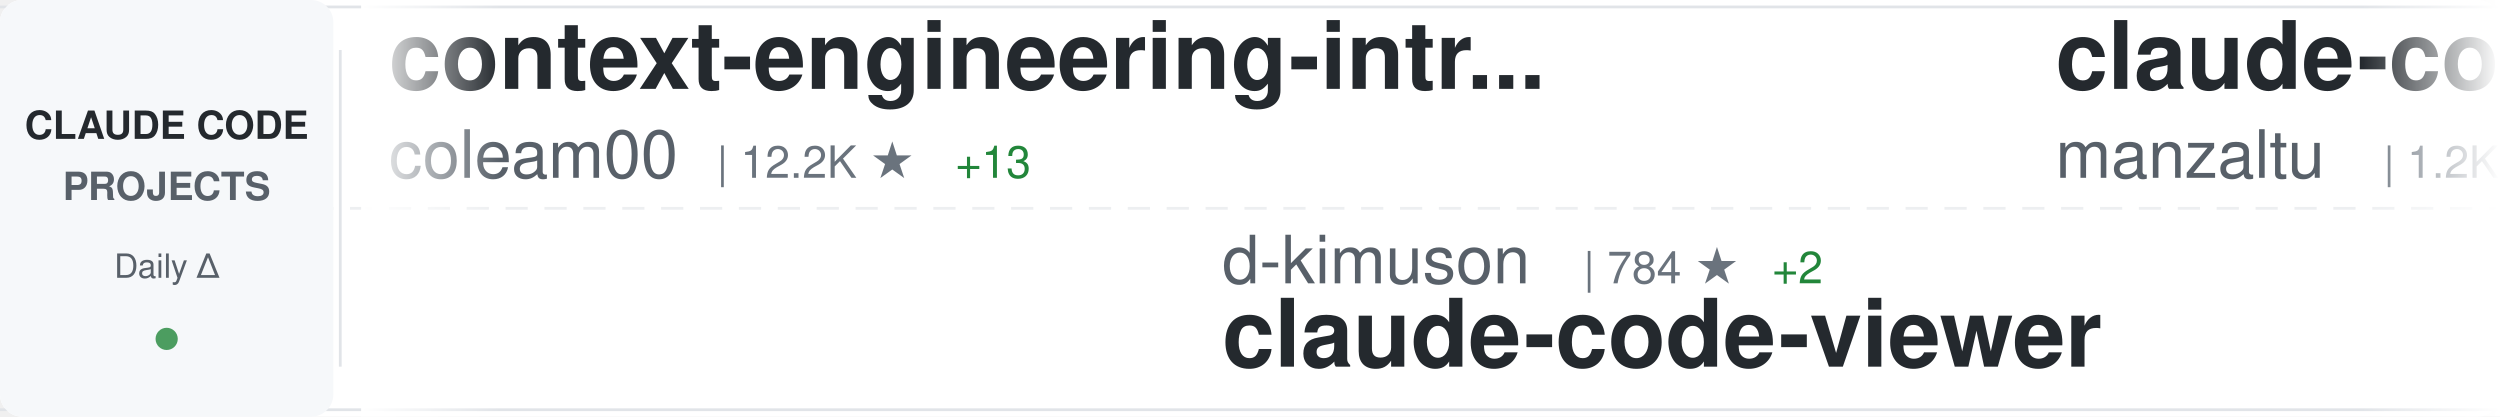
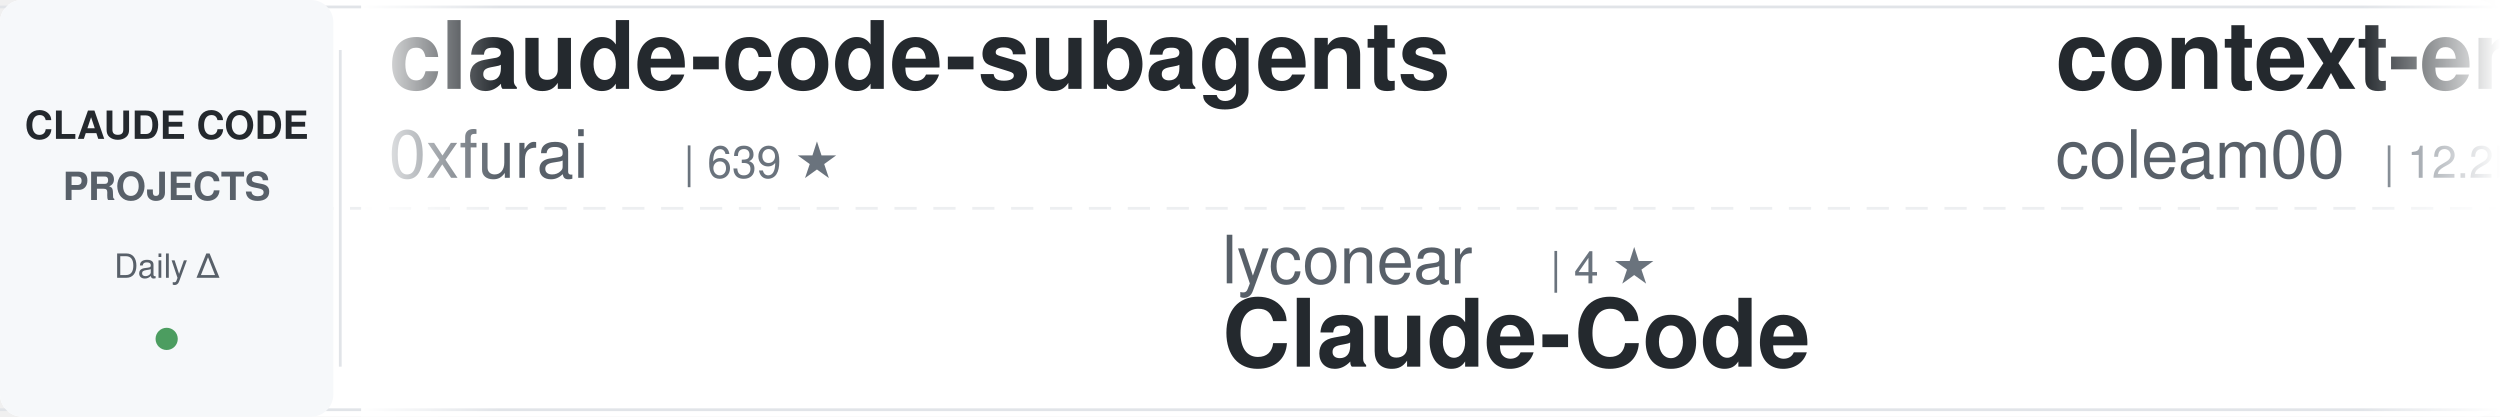
<svg xmlns="http://www.w3.org/2000/svg" width="900" height="150">
  <defs>
    <linearGradient id="awesomeLeftFade" x1="0%" y1="0%" x2="100%" y2="0%">
      <stop offset="0%" style="stop-color:#ffffff;stop-opacity:1" />
      <stop offset="100%" style="stop-color:#ffffff;stop-opacity:0" />
    </linearGradient>
    <linearGradient id="awesomeRightFade" x1="0%" y1="0%" x2="100%" y2="0%">
      <stop offset="0%" style="stop-color:#ffffff;stop-opacity:0" />
      <stop offset="100%" style="stop-color:#ffffff;stop-opacity:1" />
    </linearGradient>
  </defs>
  <rect width="900" height="150" fill="#ffffff" rx="8" />
  <rect x="0" y="2" width="900" height="1" fill="#e1e4e8" />
  <rect x="0" y="147" width="900" height="1" fill="#e1e4e8" />
  <line x1="0" y1="75" x2="900" y2="75" stroke="#e1e4e8" stroke-width="1" stroke-dasharray="8 6" opacity="0.6" />
  <rect x="0" y="0" width="120" height="150" fill="#f6f8fa" rx="8" />
  <text x="60" y="50" font-family="-apple-system, BlinkMacSystemFont, 'Segoe UI', Helvetica, Arial, sans-serif" font-size="14" font-weight="600" fill="#24292e" text-anchor="middle">CLAUDE CODE</text>
  <text x="60" y="72" font-family="-apple-system, BlinkMacSystemFont, 'Segoe UI', Helvetica, Arial, sans-serif" font-size="14" font-weight="600" fill="#586069" text-anchor="middle">PROJECTS</text>
  <text x="60" y="100" font-family="-apple-system, BlinkMacSystemFont, 'Segoe UI', Helvetica, Arial, sans-serif" font-size="12" font-weight="500" fill="#586069" text-anchor="middle">Daily Δ</text>
  <circle cx="60" cy="122" r="4" fill="#22863a" opacity="0.8" />
  <rect x="122" y="18" width="1" height="114" fill="#e1e4e8" />
  <clipPath id="awesomeTickerClip">
    <rect x="130" y="0" width="770" height="150" />
  </clipPath>
  <g clip-path="url(#awesomeTickerClip)">
    <g id="awesomeTickerItems">
      <animateTransform attributeName="transform" attributeType="XML" type="translate" from="0 0" to="-3000 0" dur="54s" repeatCount="indefinite" />
      <g transform="translate(0, 0)">
+         <text x="140" y="32" font-family="-apple-system, BlinkMacSystemFont, 'Segoe UI', Helvetica, Arial, sans-serif" font-size="34" font-weight="600" fill="#24292e">claude-code-subagents</text>
+         <text x="140" y="64" font-family="-apple-system, BlinkMacSystemFont, 'Segoe UI', Helvetica, Arial, sans-serif" font-size="24" font-weight="400" fill="#586069">0xfurai</text>
+         <text x="246" y="64" font-family="-apple-system, BlinkMacSystemFont, 'Segoe UI', Helvetica, Arial, sans-serif" font-size="16" font-weight="500" fill="#6a737d">| 639 ★</text>
+       </g>
+       <g transform="translate(300, 0)">
+         <text x="140" y="102" font-family="-apple-system, BlinkMacSystemFont, 'Segoe UI', Helvetica, Arial, sans-serif" font-size="24" font-weight="400" fill="#586069">lyconear</text>
+         <text x="258" y="102" font-family="-apple-system, BlinkMacSystemFont, 'Segoe UI', Helvetica, Arial, sans-serif" font-size="16" font-weight="500" fill="#6a737d">| 4 ★</text>
+         <text x="140" y="132" font-family="-apple-system, BlinkMacSystemFont, 'Segoe UI', Helvetica, Arial, sans-serif" font-size="34" font-weight="600" fill="#24292e">Claude-Code</text>
+       </g>
+       <g transform="translate(600, 0)">
        <text x="140" y="32" font-family="-apple-system, BlinkMacSystemFont, 'Segoe UI', Helvetica, Arial, sans-serif" font-size="34" font-weight="600" fill="#24292e">context-engineering-intr...</text>
        <text x="140" y="64" font-family="-apple-system, BlinkMacSystemFont, 'Segoe UI', Helvetica, Arial, sans-serif" font-size="24" font-weight="400" fill="#586069">coleam00</text>
        <text x="258" y="64" font-family="-apple-system, BlinkMacSystemFont, 'Segoe UI', Helvetica, Arial, sans-serif" font-size="16" font-weight="500" fill="#6a737d">| 12.2K ★</text>
        <text x="344" y="64" font-family="-apple-system, BlinkMacSystemFont, 'Segoe UI', Helvetica, Arial, sans-serif" font-size="16" font-weight="500" fill="#22863a"> +13</text>
      </g>
-       <g transform="translate(300, 0)">
-         <text x="140" y="102" font-family="-apple-system, BlinkMacSystemFont, 'Segoe UI', Helvetica, Arial, sans-serif" font-size="24" font-weight="400" fill="#586069">d-kimuson</text>
-         <text x="270" y="102" font-family="-apple-system, BlinkMacSystemFont, 'Segoe UI', Helvetica, Arial, sans-serif" font-size="16" font-weight="500" fill="#6a737d">| 784 ★</text>
-         <text x="338" y="102" font-family="-apple-system, BlinkMacSystemFont, 'Segoe UI', Helvetica, Arial, sans-serif" font-size="16" font-weight="500" fill="#22863a"> +2</text>
-         <text x="140" y="132" font-family="-apple-system, BlinkMacSystemFont, 'Segoe UI', Helvetica, Arial, sans-serif" font-size="34" font-weight="600" fill="#24292e">claude-code-viewer</text>
-       </g>
-       <g transform="translate(600, 0)">
-         <text x="140" y="32" font-family="-apple-system, BlinkMacSystemFont, 'Segoe UI', Helvetica, Arial, sans-serif" font-size="34" font-weight="600" fill="#24292e">claude-code-ide.el</text>
-         <text x="140" y="64" font-family="-apple-system, BlinkMacSystemFont, 'Segoe UI', Helvetica, Arial, sans-serif" font-size="24" font-weight="400" fill="#586069">manzaltu</text>
-         <text x="258" y="64" font-family="-apple-system, BlinkMacSystemFont, 'Segoe UI', Helvetica, Arial, sans-serif" font-size="16" font-weight="500" fill="#6a737d">| 1.2K ★</text>
-         <text x="335" y="64" font-family="-apple-system, BlinkMacSystemFont, 'Segoe UI', Helvetica, Arial, sans-serif" font-size="16" font-weight="500" fill="#22863a"> +2</text>
-       </g>
      <g transform="translate(900, 0)">
-         <text x="140" y="102" font-family="-apple-system, BlinkMacSystemFont, 'Segoe UI', Helvetica, Arial, sans-serif" font-size="24" font-weight="400" fill="#586069">ghuntley</text>
-         <text x="258" y="102" font-family="-apple-system, BlinkMacSystemFont, 'Segoe UI', Helvetica, Arial, sans-serif" font-size="16" font-weight="500" fill="#6a737d">| 797 ★</text>
-         <text x="326" y="102" font-family="-apple-system, BlinkMacSystemFont, 'Segoe UI', Helvetica, Arial, sans-serif" font-size="16" font-weight="500" fill="#22863a"> +1</text>
-         <text x="140" y="132" font-family="-apple-system, BlinkMacSystemFont, 'Segoe UI', Helvetica, Arial, sans-serif" font-size="34" font-weight="600" fill="#24292e">claude-code-source-code-...</text>
+         <text x="140" y="102" font-family="-apple-system, BlinkMacSystemFont, 'Segoe UI', Helvetica, Arial, sans-serif" font-size="24" font-weight="400" fill="#586069">MadAppGang</text>
+         <text x="282" y="102" font-family="-apple-system, BlinkMacSystemFont, 'Segoe UI', Helvetica, Arial, sans-serif" font-size="16" font-weight="500" fill="#6a737d">| 209 ★</text>
+         <text x="350" y="102" font-family="-apple-system, BlinkMacSystemFont, 'Segoe UI', Helvetica, Arial, sans-serif" font-size="16" font-weight="500" fill="#22863a"> +1</text>
+         <text x="140" y="132" font-family="-apple-system, BlinkMacSystemFont, 'Segoe UI', Helvetica, Arial, sans-serif" font-size="34" font-weight="600" fill="#24292e">claude-code</text>
      </g>
      <g transform="translate(1200, 0)">
-         <text x="140" y="32" font-family="-apple-system, BlinkMacSystemFont, 'Segoe UI', Helvetica, Arial, sans-serif" font-size="34" font-weight="600" fill="#24292e">claude-code-hooks-master...</text>
-         <text x="140" y="64" font-family="-apple-system, BlinkMacSystemFont, 'Segoe UI', Helvetica, Arial, sans-serif" font-size="24" font-weight="400" fill="#586069">disler</text>
-         <text x="234" y="64" font-family="-apple-system, BlinkMacSystemFont, 'Segoe UI', Helvetica, Arial, sans-serif" font-size="16" font-weight="500" fill="#6a737d">| 2.1K ★</text>
-         <text x="311" y="64" font-family="-apple-system, BlinkMacSystemFont, 'Segoe UI', Helvetica, Arial, sans-serif" font-size="16" font-weight="500" fill="#22863a"> +7</text>
+         <text x="140" y="32" font-family="-apple-system, BlinkMacSystemFont, 'Segoe UI', Helvetica, Arial, sans-serif" font-size="34" font-weight="600" fill="#24292e">claude-plugins-official</text>
+         <text x="140" y="64" font-family="-apple-system, BlinkMacSystemFont, 'Segoe UI', Helvetica, Arial, sans-serif" font-size="24" font-weight="400" fill="#586069">anthropics</text>
+         <text x="282" y="64" font-family="-apple-system, BlinkMacSystemFont, 'Segoe UI', Helvetica, Arial, sans-serif" font-size="16" font-weight="500" fill="#6a737d">| 4.0K ★</text>
+         <text x="359" y="64" font-family="-apple-system, BlinkMacSystemFont, 'Segoe UI', Helvetica, Arial, sans-serif" font-size="16" font-weight="500" fill="#22863a"> +102</text>
      </g>
      <g transform="translate(1500, 0)">
-         <text x="140" y="102" font-family="-apple-system, BlinkMacSystemFont, 'Segoe UI', Helvetica, Arial, sans-serif" font-size="24" font-weight="400" fill="#586069">anthropics</text>
-         <text x="282" y="102" font-family="-apple-system, BlinkMacSystemFont, 'Segoe UI', Helvetica, Arial, sans-serif" font-size="16" font-weight="500" fill="#6a737d">| 1.2K ★</text>
-         <text x="359" y="102" font-family="-apple-system, BlinkMacSystemFont, 'Segoe UI', Helvetica, Arial, sans-serif" font-size="16" font-weight="500" fill="#22863a"> +13</text>
-         <text x="140" y="132" font-family="-apple-system, BlinkMacSystemFont, 'Segoe UI', Helvetica, Arial, sans-serif" font-size="34" font-weight="600" fill="#24292e">claude-agent-sdk-demos</text>
+         <text x="140" y="102" font-family="-apple-system, BlinkMacSystemFont, 'Segoe UI', Helvetica, Arial, sans-serif" font-size="24" font-weight="400" fill="#586069">EveryInc</text>
+         <text x="258" y="102" font-family="-apple-system, BlinkMacSystemFont, 'Segoe UI', Helvetica, Arial, sans-serif" font-size="16" font-weight="500" fill="#6a737d">| 4.8K ★</text>
+         <text x="335" y="102" font-family="-apple-system, BlinkMacSystemFont, 'Segoe UI', Helvetica, Arial, sans-serif" font-size="16" font-weight="500" fill="#22863a"> +42</text>
+         <text x="140" y="132" font-family="-apple-system, BlinkMacSystemFont, 'Segoe UI', Helvetica, Arial, sans-serif" font-size="34" font-weight="600" fill="#24292e">compound-engineering-plu...</text>
      </g>
      <g transform="translate(1800, 0)">
-         <text x="140" y="32" font-family="-apple-system, BlinkMacSystemFont, 'Segoe UI', Helvetica, Arial, sans-serif" font-size="34" font-weight="600" fill="#24292e">Claude-Code-Usage-Monito...</text>
-         <text x="140" y="64" font-family="-apple-system, BlinkMacSystemFont, 'Segoe UI', Helvetica, Arial, sans-serif" font-size="24" font-weight="400" fill="#586069">Maciek-roboblog</text>
-         <text x="342" y="64" font-family="-apple-system, BlinkMacSystemFont, 'Segoe UI', Helvetica, Arial, sans-serif" font-size="16" font-weight="500" fill="#6a737d">| 6.2K ★</text>
-         <text x="419" y="64" font-family="-apple-system, BlinkMacSystemFont, 'Segoe UI', Helvetica, Arial, sans-serif" font-size="16" font-weight="500" fill="#22863a"> +19</text>
+         <text x="140" y="32" font-family="-apple-system, BlinkMacSystemFont, 'Segoe UI', Helvetica, Arial, sans-serif" font-size="34" font-weight="600" fill="#24292e">claude-code-demo</text>
+         <text x="140" y="64" font-family="-apple-system, BlinkMacSystemFont, 'Segoe UI', Helvetica, Arial, sans-serif" font-size="24" font-weight="400" fill="#586069">gurusup</text>
+         <text x="246" y="64" font-family="-apple-system, BlinkMacSystemFont, 'Segoe UI', Helvetica, Arial, sans-serif" font-size="16" font-weight="500" fill="#6a737d">| 71 ★</text>
      </g>
      <g transform="translate(2100, 0)">
-         <text x="140" y="102" font-family="-apple-system, BlinkMacSystemFont, 'Segoe UI', Helvetica, Arial, sans-serif" font-size="24" font-weight="400" fill="#586069">davila7</text>
-         <text x="246" y="102" font-family="-apple-system, BlinkMacSystemFont, 'Segoe UI', Helvetica, Arial, sans-serif" font-size="16" font-weight="500" fill="#6a737d">| 16.6K ★</text>
-         <text x="332" y="102" font-family="-apple-system, BlinkMacSystemFont, 'Segoe UI', Helvetica, Arial, sans-serif" font-size="16" font-weight="500" fill="#22863a"> +323</text>
-         <text x="140" y="132" font-family="-apple-system, BlinkMacSystemFont, 'Segoe UI', Helvetica, Arial, sans-serif" font-size="34" font-weight="600" fill="#24292e">claude-code-templates</text>
+         <text x="140" y="102" font-family="-apple-system, BlinkMacSystemFont, 'Segoe UI', Helvetica, Arial, sans-serif" font-size="24" font-weight="400" fill="#586069">zebbern</text>
+         <text x="246" y="102" font-family="-apple-system, BlinkMacSystemFont, 'Segoe UI', Helvetica, Arial, sans-serif" font-size="16" font-weight="500" fill="#6a737d">| 3.1K ★</text>
+         <text x="323" y="102" font-family="-apple-system, BlinkMacSystemFont, 'Segoe UI', Helvetica, Arial, sans-serif" font-size="16" font-weight="500" fill="#22863a"> +5</text>
+         <text x="140" y="132" font-family="-apple-system, BlinkMacSystemFont, 'Segoe UI', Helvetica, Arial, sans-serif" font-size="34" font-weight="600" fill="#24292e">claude-code-guide</text>
      </g>
      <g transform="translate(2400, 0)">
-         <text x="140" y="32" font-family="-apple-system, BlinkMacSystemFont, 'Segoe UI', Helvetica, Arial, sans-serif" font-size="34" font-weight="600" fill="#24292e">claude-code-action</text>
-         <text x="140" y="64" font-family="-apple-system, BlinkMacSystemFont, 'Segoe UI', Helvetica, Arial, sans-serif" font-size="24" font-weight="400" fill="#586069">anthropics</text>
-         <text x="282" y="64" font-family="-apple-system, BlinkMacSystemFont, 'Segoe UI', Helvetica, Arial, sans-serif" font-size="16" font-weight="500" fill="#6a737d">| 5.2K ★</text>
-         <text x="359" y="64" font-family="-apple-system, BlinkMacSystemFont, 'Segoe UI', Helvetica, Arial, sans-serif" font-size="16" font-weight="500" fill="#22863a"> +16</text>
+         <text x="140" y="32" font-family="-apple-system, BlinkMacSystemFont, 'Segoe UI', Helvetica, Arial, sans-serif" font-size="34" font-weight="600" fill="#24292e">sc-claude-code-files</text>
+         <text x="140" y="64" font-family="-apple-system, BlinkMacSystemFont, 'Segoe UI', Helvetica, Arial, sans-serif" font-size="24" font-weight="400" fill="#586069">https-deeplearning-ai</text>
+         <text x="414" y="64" font-family="-apple-system, BlinkMacSystemFont, 'Segoe UI', Helvetica, Arial, sans-serif" font-size="16" font-weight="500" fill="#6a737d">| 367 ★</text>
+         <text x="482" y="64" font-family="-apple-system, BlinkMacSystemFont, 'Segoe UI', Helvetica, Arial, sans-serif" font-size="16" font-weight="500" fill="#22863a"> +1</text>
      </g>
      <g transform="translate(2700, 0)">
-         <text x="140" y="102" font-family="-apple-system, BlinkMacSystemFont, 'Segoe UI', Helvetica, Arial, sans-serif" font-size="24" font-weight="400" fill="#586069">stretchcloud</text>
-         <text x="306" y="102" font-family="-apple-system, BlinkMacSystemFont, 'Segoe UI', Helvetica, Arial, sans-serif" font-size="16" font-weight="500" fill="#6a737d">| 722 ★</text>
-         <text x="140" y="132" font-family="-apple-system, BlinkMacSystemFont, 'Segoe UI', Helvetica, Arial, sans-serif" font-size="34" font-weight="600" fill="#24292e">claude-code-unified-agen...</text>
+         <text x="140" y="102" font-family="-apple-system, BlinkMacSystemFont, 'Segoe UI', Helvetica, Arial, sans-serif" font-size="24" font-weight="400" fill="#586069">ChrisWiles</text>
+         <text x="282" y="102" font-family="-apple-system, BlinkMacSystemFont, 'Segoe UI', Helvetica, Arial, sans-serif" font-size="16" font-weight="500" fill="#6a737d">| 4.9K ★</text>
+         <text x="359" y="102" font-family="-apple-system, BlinkMacSystemFont, 'Segoe UI', Helvetica, Arial, sans-serif" font-size="16" font-weight="500" fill="#22863a"> +68</text>
+         <text x="140" y="132" font-family="-apple-system, BlinkMacSystemFont, 'Segoe UI', Helvetica, Arial, sans-serif" font-size="34" font-weight="600" fill="#24292e">claude-code-showcase</text>
      </g>
      <g transform="translate(3000, 0)">
+         <text x="140" y="32" font-family="-apple-system, BlinkMacSystemFont, 'Segoe UI', Helvetica, Arial, sans-serif" font-size="34" font-weight="600" fill="#24292e">claude-code-subagents</text>
+         <text x="140" y="64" font-family="-apple-system, BlinkMacSystemFont, 'Segoe UI', Helvetica, Arial, sans-serif" font-size="24" font-weight="400" fill="#586069">0xfurai</text>
+         <text x="246" y="64" font-family="-apple-system, BlinkMacSystemFont, 'Segoe UI', Helvetica, Arial, sans-serif" font-size="16" font-weight="500" fill="#6a737d">| 639 ★</text>
+       </g>
+       <g transform="translate(3300, 0)">
+         <text x="140" y="102" font-family="-apple-system, BlinkMacSystemFont, 'Segoe UI', Helvetica, Arial, sans-serif" font-size="24" font-weight="400" fill="#586069">lyconear</text>
+         <text x="258" y="102" font-family="-apple-system, BlinkMacSystemFont, 'Segoe UI', Helvetica, Arial, sans-serif" font-size="16" font-weight="500" fill="#6a737d">| 4 ★</text>
+         <text x="140" y="132" font-family="-apple-system, BlinkMacSystemFont, 'Segoe UI', Helvetica, Arial, sans-serif" font-size="34" font-weight="600" fill="#24292e">Claude-Code</text>
+       </g>
+       <g transform="translate(3600, 0)">
        <text x="140" y="32" font-family="-apple-system, BlinkMacSystemFont, 'Segoe UI', Helvetica, Arial, sans-serif" font-size="34" font-weight="600" fill="#24292e">context-engineering-intr...</text>
        <text x="140" y="64" font-family="-apple-system, BlinkMacSystemFont, 'Segoe UI', Helvetica, Arial, sans-serif" font-size="24" font-weight="400" fill="#586069">coleam00</text>
        <text x="258" y="64" font-family="-apple-system, BlinkMacSystemFont, 'Segoe UI', Helvetica, Arial, sans-serif" font-size="16" font-weight="500" fill="#6a737d">| 12.2K ★</text>
        <text x="344" y="64" font-family="-apple-system, BlinkMacSystemFont, 'Segoe UI', Helvetica, Arial, sans-serif" font-size="16" font-weight="500" fill="#22863a"> +13</text>
      </g>
-       <g transform="translate(3300, 0)">
-         <text x="140" y="102" font-family="-apple-system, BlinkMacSystemFont, 'Segoe UI', Helvetica, Arial, sans-serif" font-size="24" font-weight="400" fill="#586069">d-kimuson</text>
-         <text x="270" y="102" font-family="-apple-system, BlinkMacSystemFont, 'Segoe UI', Helvetica, Arial, sans-serif" font-size="16" font-weight="500" fill="#6a737d">| 784 ★</text>
-         <text x="338" y="102" font-family="-apple-system, BlinkMacSystemFont, 'Segoe UI', Helvetica, Arial, sans-serif" font-size="16" font-weight="500" fill="#22863a"> +2</text>
-         <text x="140" y="132" font-family="-apple-system, BlinkMacSystemFont, 'Segoe UI', Helvetica, Arial, sans-serif" font-size="34" font-weight="600" fill="#24292e">claude-code-viewer</text>
-       </g>
-       <g transform="translate(3600, 0)">
-         <text x="140" y="32" font-family="-apple-system, BlinkMacSystemFont, 'Segoe UI', Helvetica, Arial, sans-serif" font-size="34" font-weight="600" fill="#24292e">claude-code-ide.el</text>
-         <text x="140" y="64" font-family="-apple-system, BlinkMacSystemFont, 'Segoe UI', Helvetica, Arial, sans-serif" font-size="24" font-weight="400" fill="#586069">manzaltu</text>
-         <text x="258" y="64" font-family="-apple-system, BlinkMacSystemFont, 'Segoe UI', Helvetica, Arial, sans-serif" font-size="16" font-weight="500" fill="#6a737d">| 1.2K ★</text>
-         <text x="335" y="64" font-family="-apple-system, BlinkMacSystemFont, 'Segoe UI', Helvetica, Arial, sans-serif" font-size="16" font-weight="500" fill="#22863a"> +2</text>
-       </g>
      <g transform="translate(3900, 0)">
-         <text x="140" y="102" font-family="-apple-system, BlinkMacSystemFont, 'Segoe UI', Helvetica, Arial, sans-serif" font-size="24" font-weight="400" fill="#586069">ghuntley</text>
-         <text x="258" y="102" font-family="-apple-system, BlinkMacSystemFont, 'Segoe UI', Helvetica, Arial, sans-serif" font-size="16" font-weight="500" fill="#6a737d">| 797 ★</text>
-         <text x="326" y="102" font-family="-apple-system, BlinkMacSystemFont, 'Segoe UI', Helvetica, Arial, sans-serif" font-size="16" font-weight="500" fill="#22863a"> +1</text>
-         <text x="140" y="132" font-family="-apple-system, BlinkMacSystemFont, 'Segoe UI', Helvetica, Arial, sans-serif" font-size="34" font-weight="600" fill="#24292e">claude-code-source-code-...</text>
+         <text x="140" y="102" font-family="-apple-system, BlinkMacSystemFont, 'Segoe UI', Helvetica, Arial, sans-serif" font-size="24" font-weight="400" fill="#586069">MadAppGang</text>
+         <text x="282" y="102" font-family="-apple-system, BlinkMacSystemFont, 'Segoe UI', Helvetica, Arial, sans-serif" font-size="16" font-weight="500" fill="#6a737d">| 209 ★</text>
+         <text x="350" y="102" font-family="-apple-system, BlinkMacSystemFont, 'Segoe UI', Helvetica, Arial, sans-serif" font-size="16" font-weight="500" fill="#22863a"> +1</text>
+         <text x="140" y="132" font-family="-apple-system, BlinkMacSystemFont, 'Segoe UI', Helvetica, Arial, sans-serif" font-size="34" font-weight="600" fill="#24292e">claude-code</text>
      </g>
    </g>
  </g>
  <rect x="130" y="0" width="50" height="150" fill="url(#awesomeLeftFade)" />
  <rect x="850" y="0" width="50" height="150" fill="url(#awesomeRightFade)" />
</svg>
